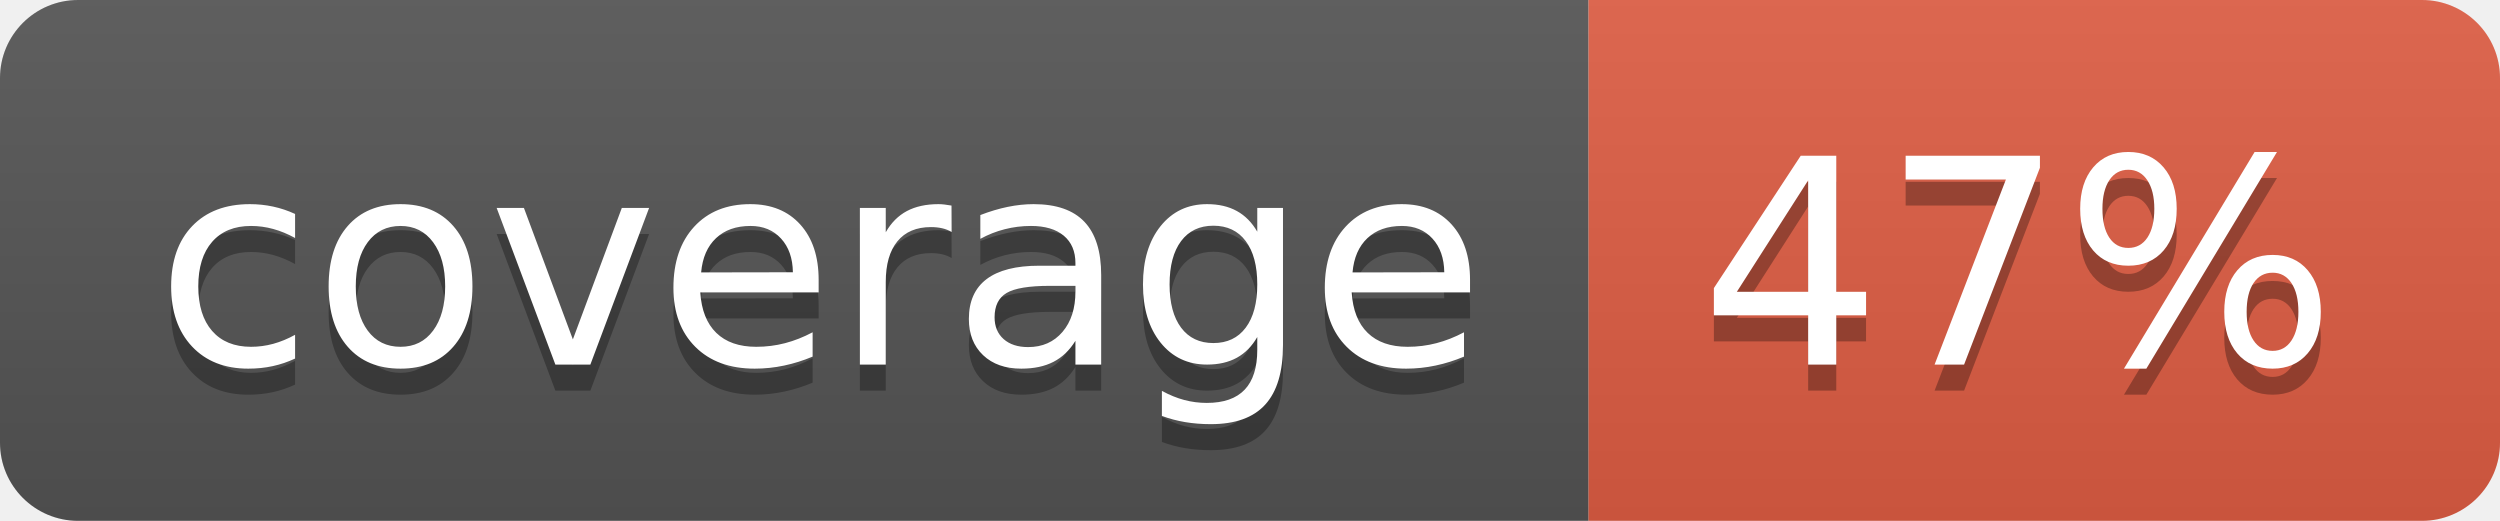
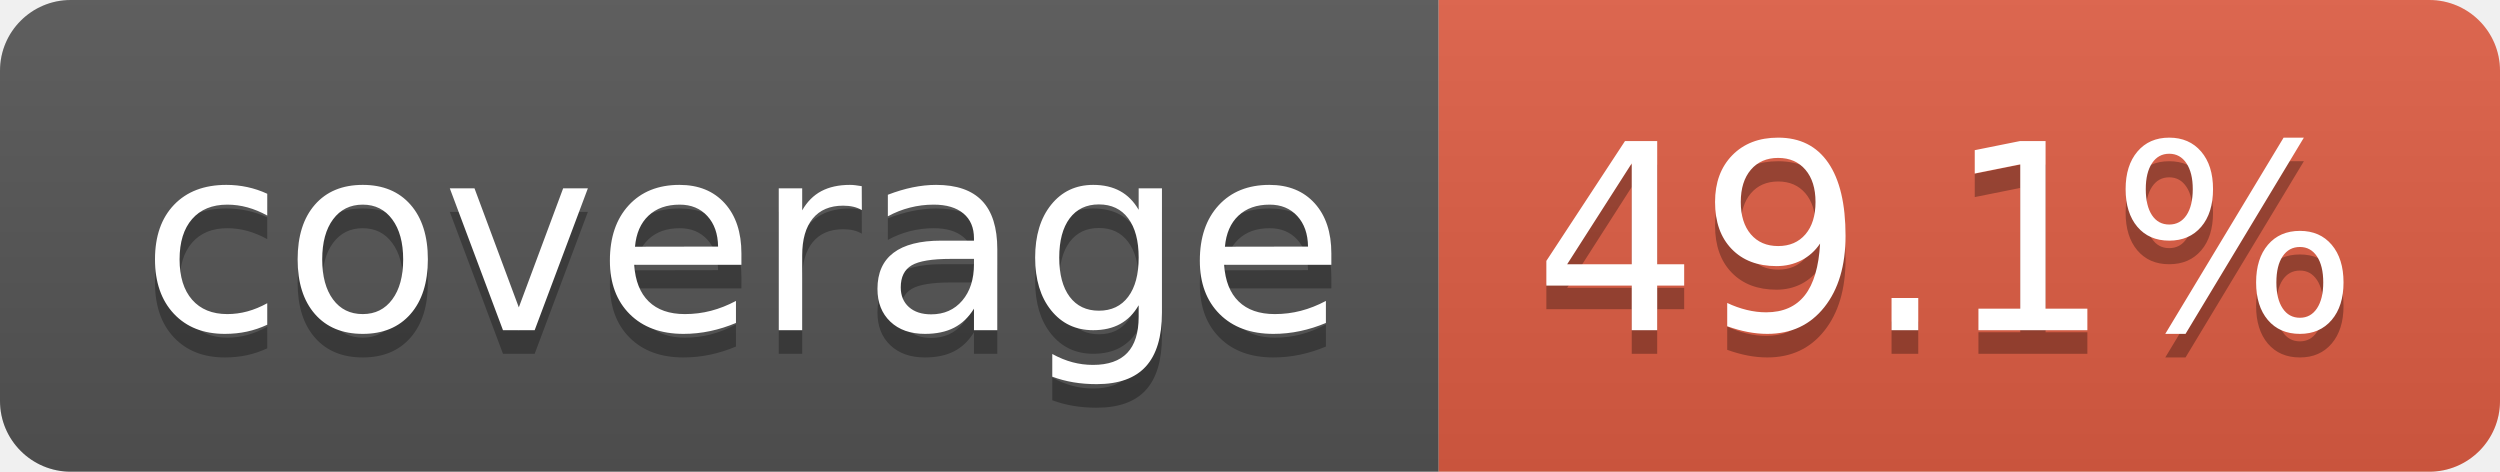
- <svg xmlns="http://www.w3.org/2000/svg" width="96" height="20" role="img" aria-label="coverage: 47%">
+ <svg xmlns="http://www.w3.org/2000/svg" width="106" height="20" role="img" aria-label="coverage: 49.1%">
  <linearGradient id="s" x2="0" y2="100%">
    <stop offset="0" stop-color="#bbb" stop-opacity=".1" />
    <stop offset="1" stop-opacity=".1" />
  </linearGradient>
  <clipPath id="r">
-     <rect width="96" height="20" rx="3" fill="#fff" />
+     <rect width="106" height="20" rx="3" fill="#fff" />
  </clipPath>
  <g clip-path="url(#r)">
    <rect width="61" height="20" fill="#555" />
-     <rect x="61" width="35" height="20" fill="#e05d44" />
-     <rect width="96" height="20" fill="url(#s)" />
+     <rect x="61" width="45" height="20" fill="#e05d44" />
+     <rect width="106" height="20" fill="url(#s)" />
  </g>
  <g fill="#fff" text-anchor="middle" font-family="Verdana,Geneva,DejaVu Sans,sans-serif" text-rendering="geometricPrecision" font-size="110">
    <text aria-hidden="true" x="315" y="150" fill="#010101" fill-opacity=".3" transform="scale(.1)" textLength="510">coverage</text>
    <text x="315" y="140" transform="scale(.1)" fill="#fff" textLength="510">coverage</text>
-     <text aria-hidden="true" x="775" y="150" fill="#010101" fill-opacity=".3" transform="scale(.1)" textLength="245">47%</text>
-     <text x="775" y="140" transform="scale(.1)" fill="#fff" textLength="245">47%</text>
+     <text aria-hidden="true" x="825" y="150" fill="#010101" fill-opacity=".3" transform="scale(.1)" textLength="350">49.1%</text>
+     <text x="825" y="140" transform="scale(.1)" fill="#fff" textLength="350">49.1%</text>
  </g>
</svg>
